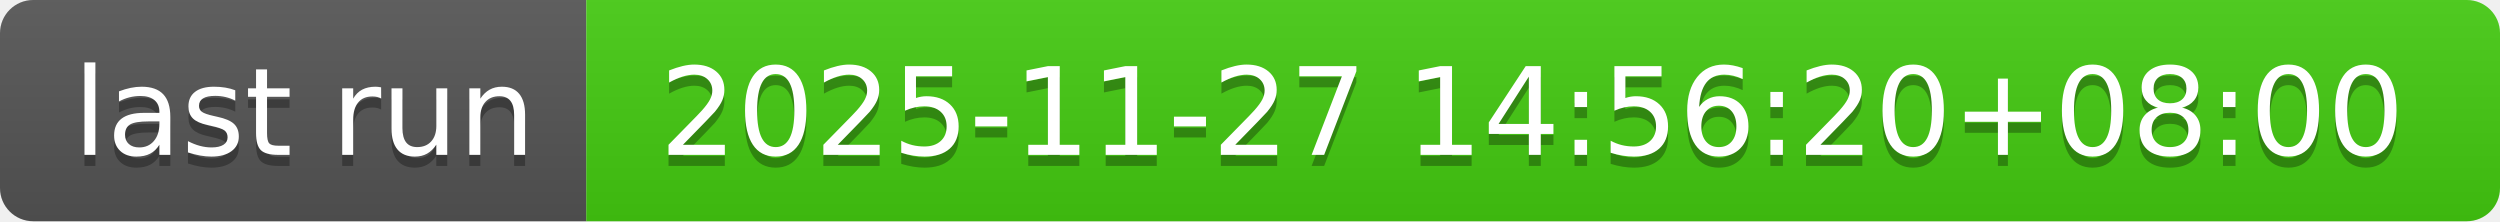
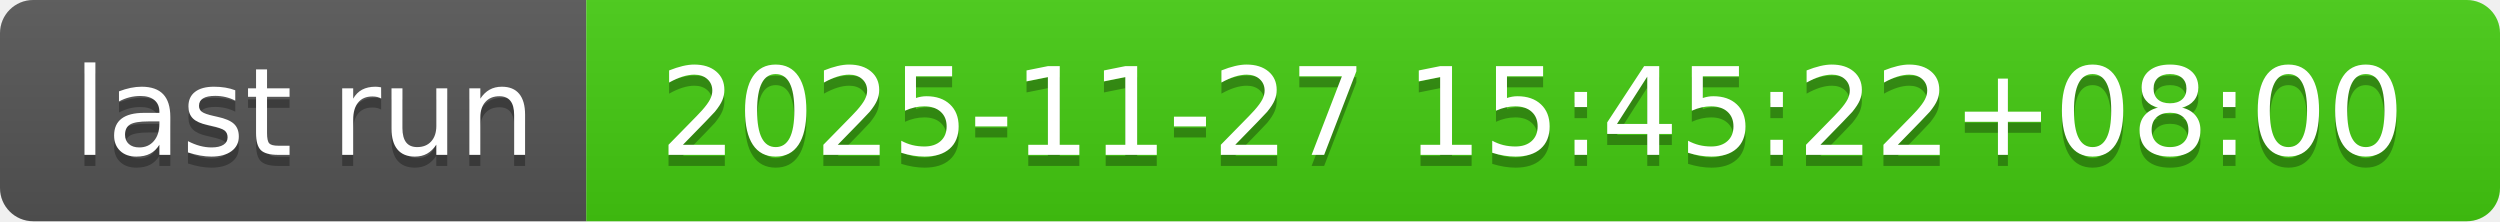
- <svg xmlns="http://www.w3.org/2000/svg" width="226" height="20" role="img" aria-label="last run: 2025-11-27 14:56:20+08:00">
+ <svg xmlns="http://www.w3.org/2000/svg" width="226" height="20" role="img" aria-label="last run: 2025-11-27 15:45:22+08:00">
  <linearGradient id="s" x2="0" y2="100%">
    <stop offset="0" stop-color="#bbb" stop-opacity=".1" />
    <stop offset="1" stop-opacity=".1" />
  </linearGradient>
  <clipPath id="r">
    <rect width="226" height="20" rx="3" fill="#fff" />
  </clipPath>
  <g clip-path="url(#r)">
    <rect width="53" height="20" fill="#555" />
    <rect x="53" width="173" height="20" fill="#4c1" />
    <rect width="226" height="20" fill="url(#s)" />
  </g>
  <g fill="#fff" text-anchor="middle" font-family="Verdana,Geneva,DejaVu Sans,sans-serif" text-rendering="geometricPrecision" font-size="110">
    <text aria-hidden="true" x="275" y="150" fill="#010101" fill-opacity=".3" transform="scale(.1)" textLength="430">last run</text>
    <text x="275" y="140" transform="scale(.1)" fill="#fff" textLength="430">last run</text>
-     <text aria-hidden="true" x="1385" y="150" fill="#010101" fill-opacity=".3" transform="scale(.1)" textLength="1630">2025-11-27 14:56:20+08:00</text>
-     <text x="1385" y="140" transform="scale(.1)" fill="#fff" textLength="1630">2025-11-27 14:56:20+08:00</text>
+     <text aria-hidden="true" x="1385" y="150" fill="#010101" fill-opacity=".3" transform="scale(.1)" textLength="1630">2025-11-27 15:45:22+08:00</text>
+     <text x="1385" y="140" transform="scale(.1)" fill="#fff" textLength="1630">2025-11-27 15:45:22+08:00</text>
  </g>
</svg>
